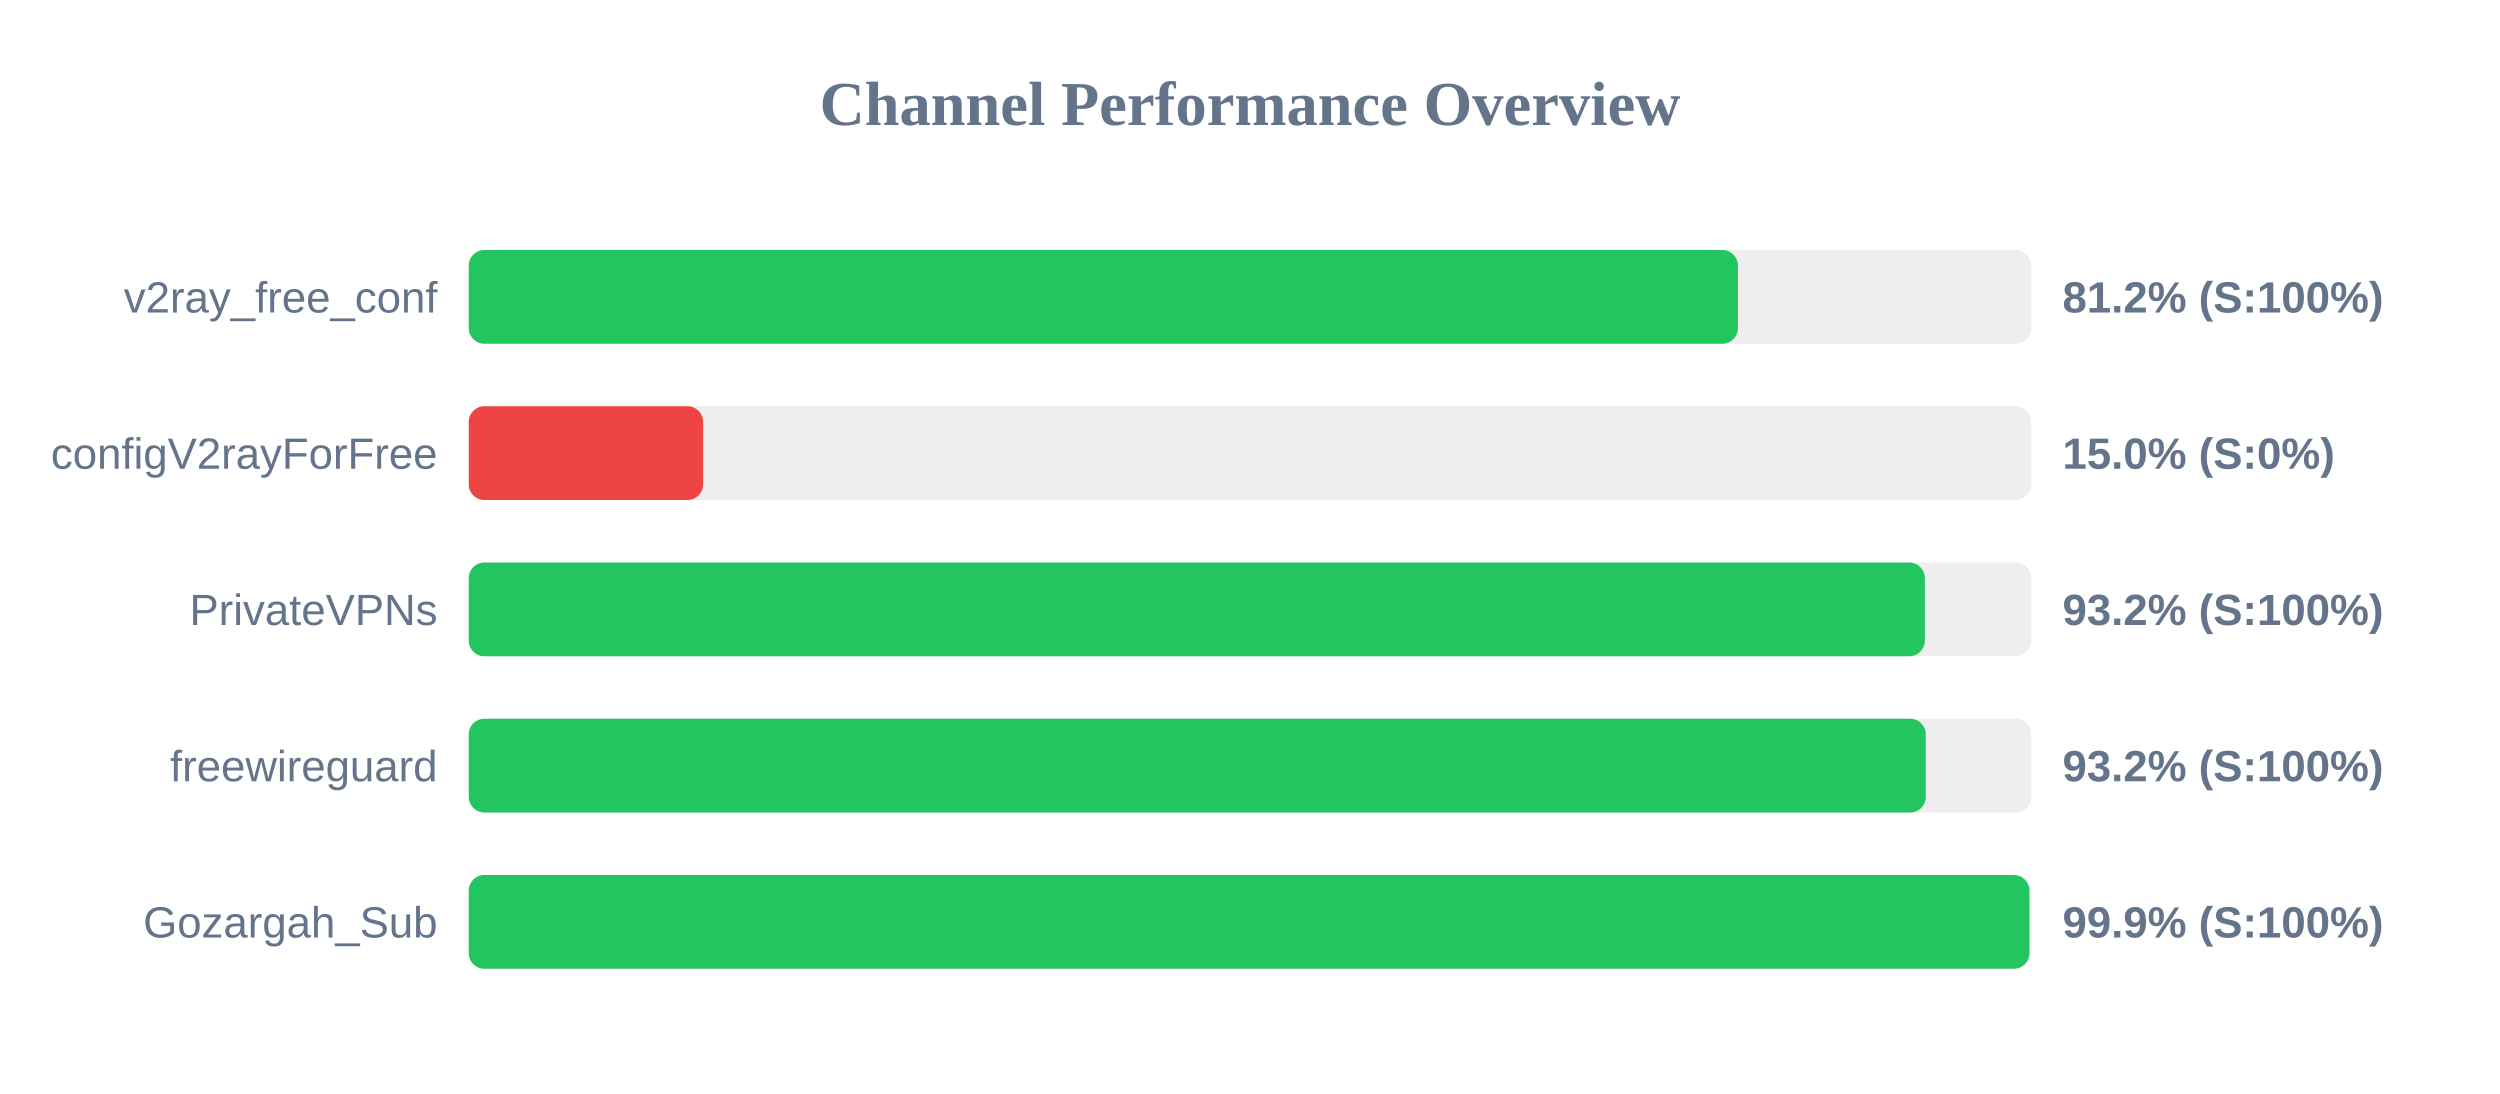
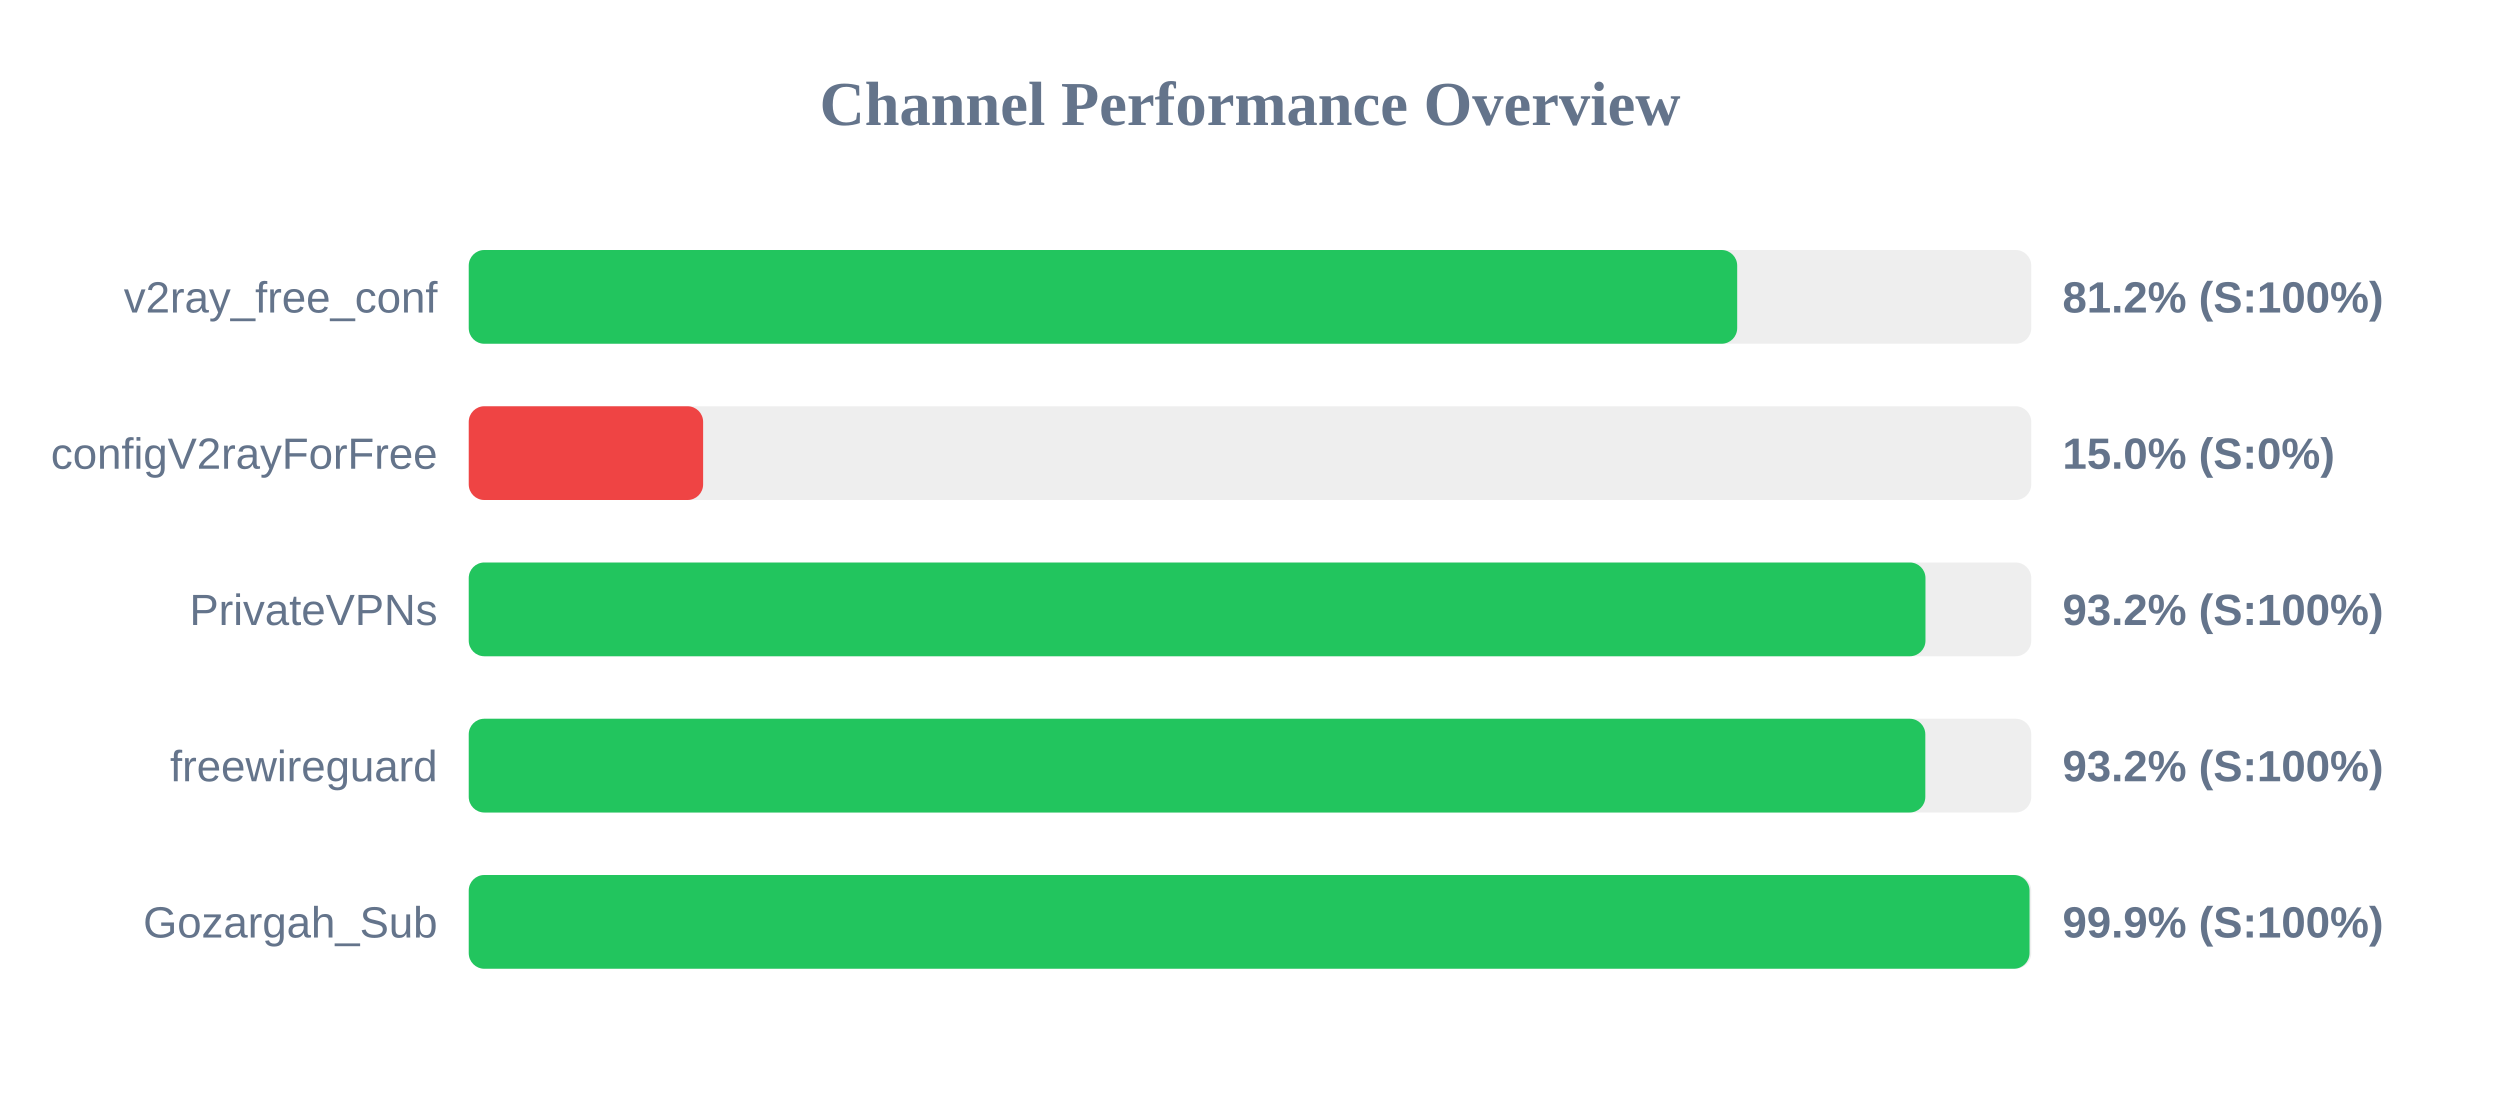
<svg xmlns="http://www.w3.org/2000/svg" width="800" height="350" version="1.1">
  <style>
        .row { font: 14px Arial; fill: #64748b; }
        .score { font: bold 14px Arial; fill: #64748b; }
    </style>
  <text x="400" y="40" text-anchor="middle" font-size="20px" font-weight="bold" fill="#64748b">Channel Performance Overview</text>
  <rect x="150" y="80" width="500" height="30" fill="#eee" rx="5" />
-   <rect x="150" y="80" width="406.15" height="30" fill="#22c55e" rx="5" />
+   <rect x="150" y="80" width="405.9" height="30" fill="#22c55e" rx="5" />
  <text x="140" y="100" text-anchor="end" class="row">v2ray_free_conf</text>
  <text x="660" y="100" text-anchor="start" class="score">81.2% (S:100%)</text>
  <rect x="150" y="130" width="500" height="30" fill="#eee" rx="5" />
  <rect x="150" y="130" width="75.0" height="30" fill="#ef4444" rx="5" />
  <text x="140" y="150" text-anchor="end" class="row">configV2rayForFree</text>
  <text x="660" y="150" text-anchor="start" class="score">15.0% (S:0%)</text>
  <rect x="150" y="180" width="500" height="30" fill="#eee" rx="5" />
-   <rect x="150" y="180" width="465.95" height="30" fill="#22c55e" rx="5" />
+   <rect x="150" y="180" width="466.15" height="30" fill="#22c55e" rx="5" />
  <text x="140" y="200" text-anchor="end" class="row">PrivateVPNs</text>
  <text x="660" y="200" text-anchor="start" class="score">93.2% (S:100%)</text>
  <rect x="150" y="230" width="500" height="30" fill="#eee" rx="5" />
-   <rect x="150" y="230" width="466.25" height="30" fill="#22c55e" rx="5" />
+   <rect x="150" y="230" width="466.1" height="30" fill="#22c55e" rx="5" />
  <text x="140" y="250" text-anchor="end" class="row">freewireguard</text>
  <text x="660" y="250" text-anchor="start" class="score">93.2% (S:100%)</text>
  <rect x="150" y="280" width="500" height="30" fill="#eee" rx="5" />
-   <rect x="150" y="280" width="499.4" height="30" fill="#22c55e" rx="5" />
+   <rect x="150" y="280" width="499.45" height="30" fill="#22c55e" rx="5" />
  <text x="140" y="300" text-anchor="end" class="row">Gozargah_Sub</text>
  <text x="660" y="300" text-anchor="start" class="score">99.9% (S:100%)</text>
</svg>
